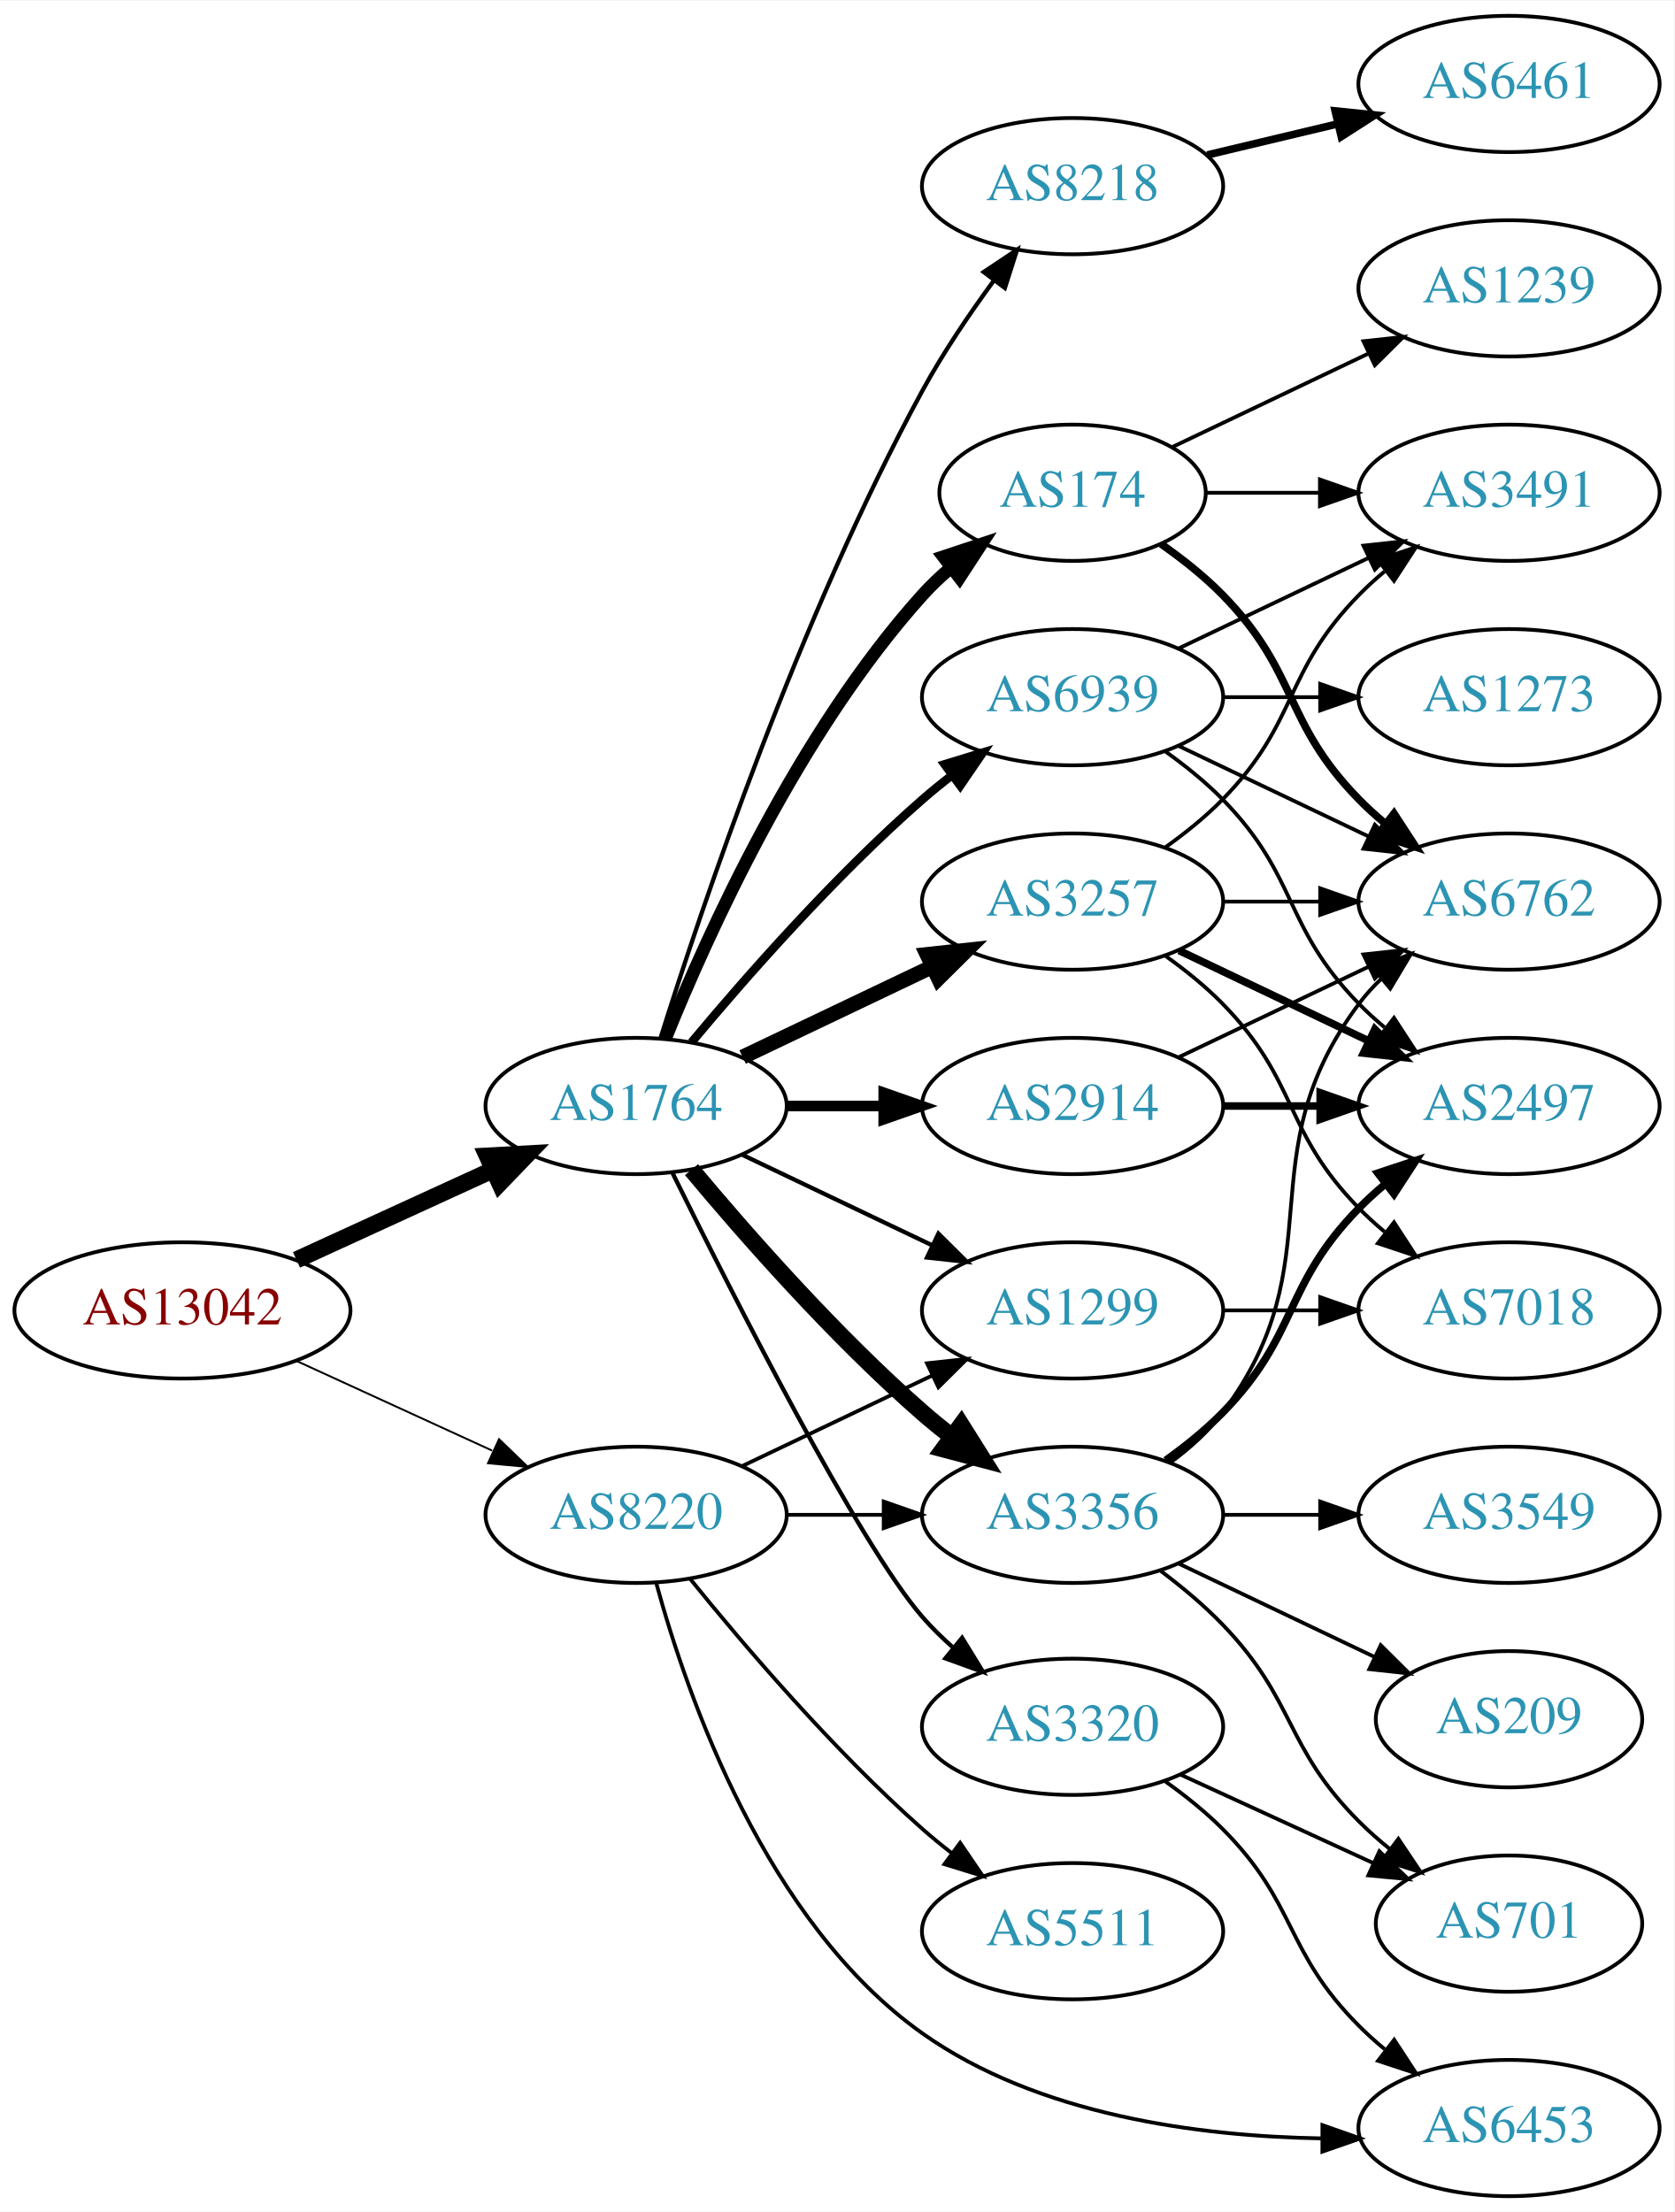
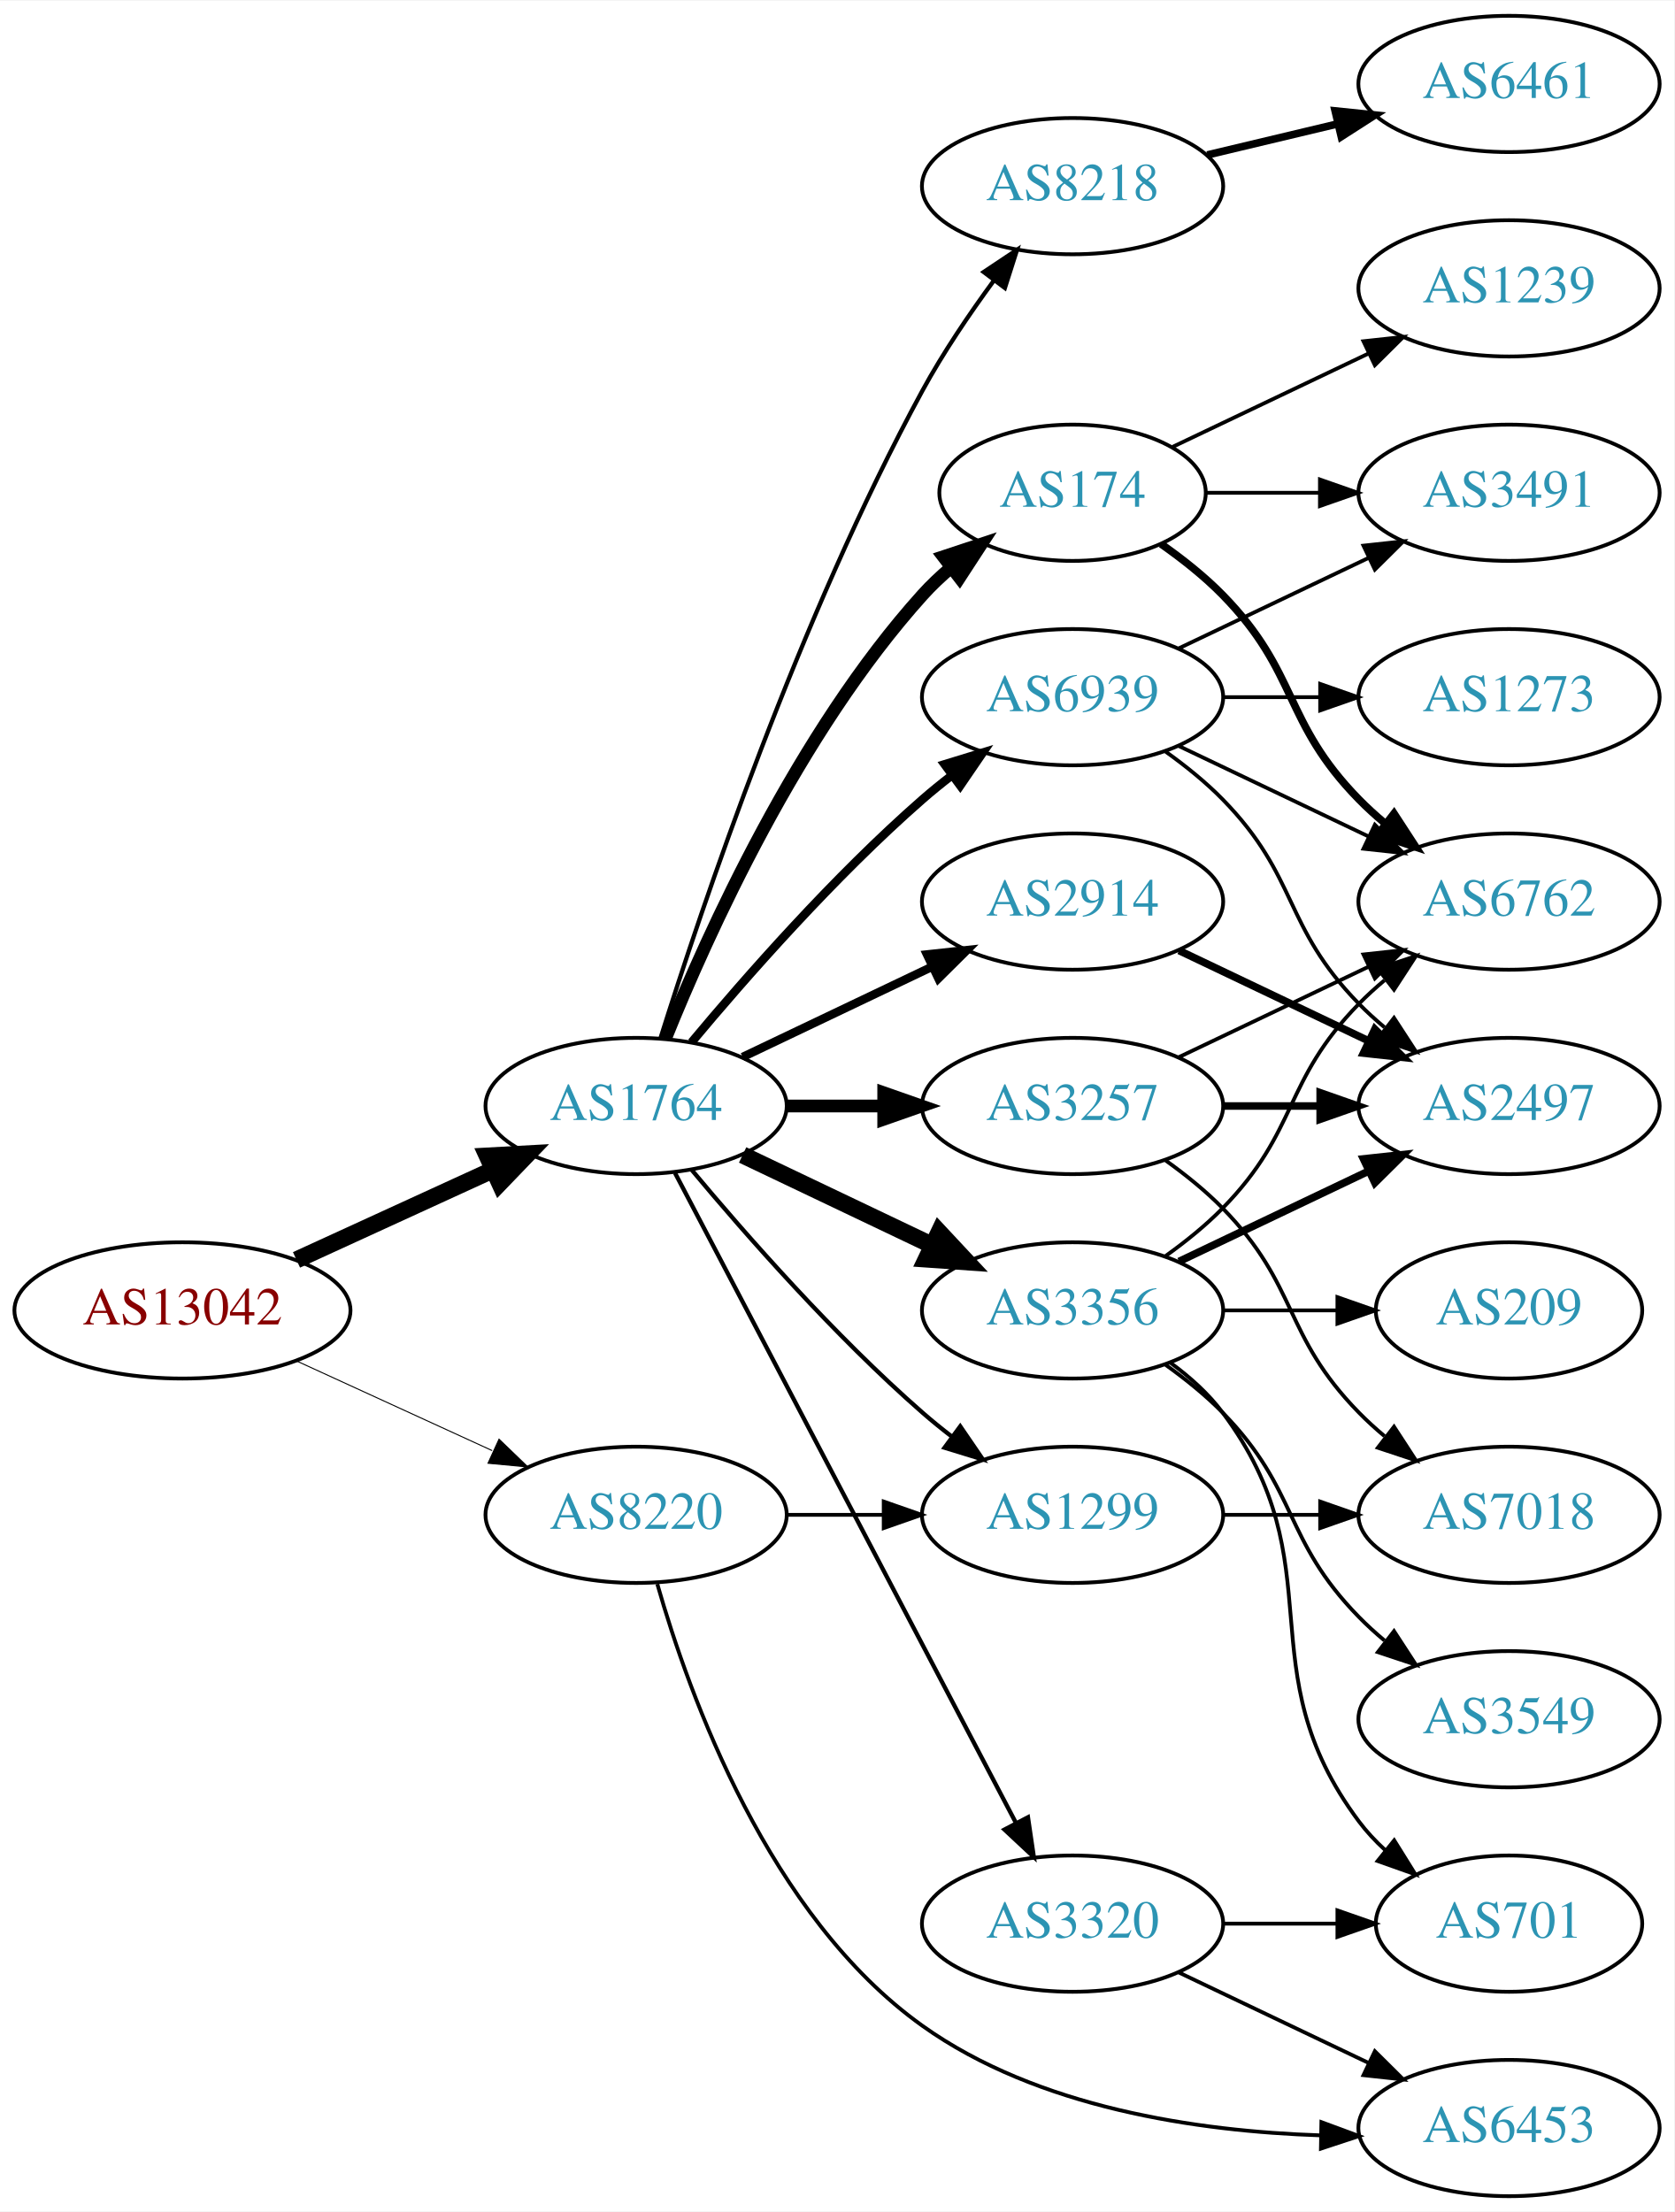
<svg xmlns="http://www.w3.org/2000/svg" xmlns:xlink="http://www.w3.org/1999/xlink" width="442pt" height="584pt" viewBox="0.00 0.00 442.27 584.00">
  <g id="graph0" class="graph" transform="scale(1 1) rotate(0) translate(4 580)">
    <polygon fill="white" stroke="none" points="-4,4 -4,-580 438.271,-580 438.271,4 -4,4" />
    <g id="node1" class="node">
      <g id="a_node1">
        <a xlink:href="/asn/13042" xlink:title="AS13042 ~ Oesterreichische Nationalbank [AT]">
          <ellipse fill="#ffffff" stroke="black" cx="44.196" cy="-234" rx="44.393" ry="18" />
          <text text-anchor="middle" x="44.196" y="-230.3" font-family="Times,serif" font-size="14.00" fill="#880000">AS13042</text>
        </a>
      </g>
    </g>
    <g id="node2" class="node">
      <g id="a_node2">
        <a xlink:href="/asn/1764" xlink:title="AS1764 ~ NEXTLAYER-AS [AT]">
          <ellipse fill="#ffffff" stroke="black" cx="164.039" cy="-288" rx="39.794" ry="18" />
          <text text-anchor="middle" x="164.039" y="-284.3" font-family="Times,serif" font-size="14.00" fill="#2c94b3">AS1764</text>
        </a>
      </g>
    </g>
    <g id="edge1" class="edge">
      <path fill="none" stroke="black" stroke-width="4.5" d="M74.326,-247.348C89.937,-254.502 109.335,-263.391 126.007,-271.03" />
      <polygon fill="black" stroke="black" stroke-width="4.5" points="124.727,-274.775 135.459,-275.362 128.008,-267.616 124.727,-274.775" />
    </g>
    <g id="node3" class="node">
      <g id="a_node3">
        <a xlink:href="/asn/8220" xlink:title="AS8220 ~ COLT [GB]">
          <ellipse fill="#ffffff" stroke="black" cx="164.039" cy="-180" rx="39.794" ry="18" />
          <text text-anchor="middle" x="164.039" y="-176.3" font-family="Times,serif" font-size="14.00" fill="#2c94b3">AS8220</text>
        </a>
      </g>
    </g>
    <g id="edge2" class="edge">
-       <path fill="none" stroke="black" stroke-width="0.5" d="M74.326,-220.652C89.937,-213.498 109.335,-204.609 126.007,-196.97" />
-       <polygon fill="black" stroke="black" stroke-width="0.5" points="127.826,-199.986 135.459,-192.638 124.91,-193.622 127.826,-199.986" />
+       <path fill="none" stroke="black" stroke-width="0.265" d="M74.326,-220.652C89.937,-213.498 109.335,-204.609 126.007,-196.97" />
+       <polygon fill="black" stroke="black" stroke-width="0.265" points="127.826,-199.986 135.459,-192.638 124.91,-193.622 127.826,-199.986" />
    </g>
    <g id="node4" class="node">
      <g id="a_node4">
        <a xlink:href="/asn/174" xlink:title="AS174 ~ Cogent Communications [US]">
          <ellipse fill="#ffffff" stroke="black" cx="279.332" cy="-450" rx="35.194" ry="18" />
          <text text-anchor="middle" x="279.332" y="-446.3" font-family="Times,serif" font-size="14.00" fill="#2c94b3">AS174</text>
        </a>
      </g>
    </g>
    <g id="edge3" class="edge">
      <path fill="none" stroke="black" stroke-width="3.375" d="M171.786,-305.787C182.837,-333.243 206.891,-386.578 239.685,-423 242.001,-425.572 244.606,-428.03 247.341,-430.343" />
      <polygon fill="black" stroke="black" stroke-width="3.375" points="245.207,-433.117 255.264,-436.448 249.479,-427.572 245.207,-433.117" />
    </g>
    <g id="node5" class="node">
      <g id="a_node5">
        <a xlink:href="/asn/2914" xlink:title="AS2914 ~ NTT America, Inc. [US]">
-           <ellipse fill="#ffffff" stroke="black" cx="279.332" cy="-288" rx="39.794" ry="18" />
-           <text text-anchor="middle" x="279.332" y="-284.3" font-family="Times,serif" font-size="14.00" fill="#2c94b3">AS2914</text>
+           <ellipse fill="#ffffff" stroke="black" cx="279.332" cy="-342" rx="39.794" ry="18" />
+           <text text-anchor="middle" x="279.332" y="-338.3" font-family="Times,serif" font-size="14.00" fill="#2c94b3">AS2914</text>
        </a>
      </g>
    </g>
    <g id="edge4" class="edge">
-       <path fill="none" stroke="black" stroke-width="2.812" d="M203.711,-288C211.914,-288 220.678,-288 229.21,-288" />
-       <polygon fill="black" stroke="black" stroke-width="2.812" points="229.449,-291.5 239.449,-288 229.449,-284.5 229.449,-291.5" />
+       <path fill="none" stroke="black" stroke-width="2.25" d="M192.175,-300.934C207.169,-308.081 225.99,-317.052 242.213,-324.785" />
+       <polygon fill="black" stroke="black" stroke-width="2.25" points="240.884,-328.028 251.417,-329.171 243.895,-321.709 240.884,-328.028" />
    </g>
    <g id="node6" class="node">
      <g id="a_node6">
        <a xlink:href="/asn/3356" xlink:title="AS3356 ~ Level 3 Parent, LLC [US]">
-           <ellipse fill="#ffffff" stroke="black" cx="279.332" cy="-180" rx="39.794" ry="18" />
-           <text text-anchor="middle" x="279.332" y="-176.3" font-family="Times,serif" font-size="14.00" fill="#2c94b3">AS3356</text>
+           <ellipse fill="#ffffff" stroke="black" cx="279.332" cy="-234" rx="39.794" ry="18" />
+           <text text-anchor="middle" x="279.332" y="-230.3" font-family="Times,serif" font-size="14.00" fill="#2c94b3">AS3356</text>
        </a>
      </g>
    </g>
    <g id="edge5" class="edge">
-       <path fill="none" stroke="black" stroke-width="4.5" d="M178.669,-271.183C192.951,-254.071 216.498,-227.255 239.685,-207 242.151,-204.846 244.789,-202.706 247.487,-200.628" />
-       <polygon fill="black" stroke="black" stroke-width="4.5" points="249.919,-203.727 255.641,-194.63 245.252,-197.384 249.919,-203.727" />
+       <path fill="none" stroke="black" stroke-width="4.5" d="M192.175,-275.066C207.169,-267.919 225.99,-258.948 242.213,-251.215" />
+       <polygon fill="black" stroke="black" stroke-width="4.5" points="244.084,-254.686 251.417,-246.829 240.695,-247.577 244.084,-254.686" />
    </g>
    <g id="node7" class="node">
      <g id="a_node7">
        <a xlink:href="/asn/3257" xlink:title="AS3257 ~ GTT [DE]">
-           <ellipse fill="#ffffff" stroke="black" cx="279.332" cy="-342" rx="39.794" ry="18" />
-           <text text-anchor="middle" x="279.332" y="-338.3" font-family="Times,serif" font-size="14.00" fill="#2c94b3">AS3257</text>
+           <ellipse fill="#ffffff" stroke="black" cx="279.332" cy="-288" rx="39.794" ry="18" />
+           <text text-anchor="middle" x="279.332" y="-284.3" font-family="Times,serif" font-size="14.00" fill="#2c94b3">AS3257</text>
        </a>
      </g>
    </g>
    <g id="edge6" class="edge">
-       <path fill="none" stroke="black" stroke-width="3.938" d="M192.175,-300.934C207.169,-308.081 225.99,-317.052 242.213,-324.785" />
-       <polygon fill="black" stroke="black" stroke-width="3.938" points="240.884,-328.028 251.417,-329.171 243.895,-321.709 240.884,-328.028" />
+       <path fill="none" stroke="black" stroke-width="3.375" d="M203.711,-288C211.914,-288 220.678,-288 229.21,-288" />
+       <polygon fill="black" stroke="black" stroke-width="3.375" points="229.449,-291.5 239.449,-288 229.449,-284.5 229.449,-291.5" />
    </g>
    <g id="node8" class="node">
      <g id="a_node8">
        <a xlink:href="/asn/8218" xlink:title="AS8218 ~ legacy Neotelecoms [FR]">
          <ellipse fill="#ffffff" stroke="black" cx="279.332" cy="-531" rx="39.794" ry="18" />
          <text text-anchor="middle" x="279.332" y="-527.3" font-family="Times,serif" font-size="14.00" fill="#2c94b3">AS8218</text>
        </a>
      </g>
    </g>
    <g id="edge7" class="edge">
      <path fill="none" stroke="black" stroke-width="1.125" d="M170.46,-305.841C181.231,-340.146 207.122,-417.203 239.685,-477 245.117,-486.974 252.091,-497.269 258.617,-506.16" />
      <polygon fill="black" stroke="black" stroke-width="1.125" points="255.858,-508.316 264.67,-514.198 261.45,-504.105 255.858,-508.316" />
    </g>
    <g id="node9" class="node">
      <g id="a_node9">
+         <a xlink:href="/asn/3320" xlink:title="AS3320 ~ DTAG [DE]">
+           <ellipse fill="#ffffff" stroke="black" cx="279.332" cy="-72" rx="39.794" ry="18" />
+           <text text-anchor="middle" x="279.332" y="-68.3" font-family="Times,serif" font-size="14.00" fill="#2c94b3">AS3320</text>
+         </a>
+       </g>
+     </g>
+     <g id="edge8" class="edge">
+       <path fill="none" stroke="black" stroke-width="1.125" d="M174.31,-270.324C194.151,-232.495 240.829,-143.501 264.316,-98.722" />
+       <polygon fill="black" stroke="black" stroke-width="1.125" points="267.546,-100.099 269.091,-89.618 261.347,-96.848 267.546,-100.099" />
+     </g>
+     <g id="node10" class="node">
+       <g id="a_node10">
        <a xlink:href="/asn/6939" xlink:title="AS6939 ~ Hurricane Electric LLC [US]">
          <ellipse fill="#ffffff" stroke="black" cx="279.332" cy="-396" rx="39.794" ry="18" />
          <text text-anchor="middle" x="279.332" y="-392.3" font-family="Times,serif" font-size="14.00" fill="#2c94b3">AS6939</text>
        </a>
      </g>
    </g>
-     <g id="edge8" class="edge">
+     <g id="edge9" class="edge">
      <path fill="none" stroke="black" stroke-width="2.25" d="M178.669,-304.817C192.951,-321.929 216.498,-348.745 239.685,-369 242.151,-371.154 244.789,-373.294 247.487,-375.372" />
      <polygon fill="black" stroke="black" stroke-width="2.25" points="245.512,-378.264 255.641,-381.37 249.66,-372.625 245.512,-378.264" />
-     </g>
-     <g id="node10" class="node">
-       <g id="a_node10">
-         <a xlink:href="/asn/3320" xlink:title="AS3320 ~ DTAG [DE]">
-           <ellipse fill="#ffffff" stroke="black" cx="279.332" cy="-124" rx="39.794" ry="18" />
-           <text text-anchor="middle" x="279.332" y="-120.3" font-family="Times,serif" font-size="14.00" fill="#2c94b3">AS3320</text>
-         </a>
-       </g>
-     </g>
-     <g id="edge9" class="edge">
-       <path fill="none" stroke="black" stroke-width="1.125" d="M173.661,-270.293C189.433,-238.291 222.852,-172.345 239.685,-153 242.142,-150.176 244.917,-147.455 247.824,-144.888" />
-       <polygon fill="black" stroke="black" stroke-width="1.125" points="250.15,-147.508 255.701,-138.483 245.734,-142.076 250.15,-147.508" />
    </g>
    <g id="node11" class="node">
      <g id="a_node11">
        <a xlink:href="/asn/1299" xlink:title="AS1299 ~ Telia Carrier [EU]">
-           <ellipse fill="#ffffff" stroke="black" cx="279.332" cy="-234" rx="39.794" ry="18" />
-           <text text-anchor="middle" x="279.332" y="-230.3" font-family="Times,serif" font-size="14.00" fill="#2c94b3">AS1299</text>
+           <ellipse fill="#ffffff" stroke="black" cx="279.332" cy="-180" rx="39.794" ry="18" />
+           <text text-anchor="middle" x="279.332" y="-176.3" font-family="Times,serif" font-size="14.00" fill="#2c94b3">AS1299</text>
        </a>
      </g>
    </g>
    <g id="edge10" class="edge">
-       <path fill="none" stroke="black" stroke-width="1.125" d="M192.175,-275.066C207.169,-267.919 225.99,-258.948 242.213,-251.215" />
-       <polygon fill="black" stroke="black" stroke-width="1.125" points="243.895,-254.291 251.417,-246.829 240.884,-247.972 243.895,-254.291" />
-     </g>
-     <g id="edge27" class="edge">
+       <path fill="none" stroke="black" stroke-width="1.125" d="M178.669,-271.183C192.951,-254.071 216.498,-227.255 239.685,-207 242.151,-204.846 244.789,-202.706 247.487,-200.628" />
+       <polygon fill="black" stroke="black" stroke-width="1.125" points="249.66,-203.375 255.641,-194.63 245.512,-197.736 249.66,-203.375" />
+     </g>
+     <g id="edge25" class="edge">
      <path fill="none" stroke="black" d="M203.711,-180C211.914,-180 220.678,-180 229.21,-180" />
      <polygon fill="black" stroke="black" points="229.449,-183.5 239.449,-180 229.449,-176.5 229.449,-183.5" />
    </g>
-     <g id="edge28" class="edge">
-       <path fill="none" stroke="black" d="M192.175,-192.934C207.169,-200.081 225.99,-209.052 242.213,-216.785" />
-       <polygon fill="black" stroke="black" points="240.884,-220.028 251.417,-221.171 243.895,-213.709 240.884,-220.028" />
-     </g>
    <g id="node21" class="node">
      <g id="a_node21">
-         <a xlink:href="/asn/5511" xlink:title="AS5511 ~ Orange S.A. [FR]">
-           <ellipse fill="#ffffff" stroke="black" cx="279.332" cy="-70" rx="39.794" ry="18" />
-           <text text-anchor="middle" x="279.332" y="-66.3" font-family="Times,serif" font-size="14.00" fill="#2c94b3">AS5511</text>
-         </a>
-       </g>
-     </g>
-     <g id="edge26" class="edge">
-       <path fill="none" stroke="black" d="M178.328,-163.059C192.521,-145.511 216.166,-117.798 239.685,-97 242.138,-94.831 244.767,-92.681 247.459,-90.597" />
-       <polygon fill="black" stroke="black" points="249.635,-93.341 255.604,-84.587 245.479,-87.708 249.635,-93.341" />
-     </g>
-     <g id="node22" class="node">
-       <g id="a_node22">
        <a xlink:href="/asn/6453" xlink:title="AS6453 ~ TATA COMMUNICATIONS (AMERICA) INC [US]">
          <ellipse fill="#ffffff" stroke="black" cx="394.625" cy="-18" rx="39.794" ry="18" />
          <text text-anchor="middle" x="394.625" y="-14.3" font-family="Times,serif" font-size="14.00" fill="#2c94b3">AS6453</text>
        </a>
      </g>
    </g>
-     <g id="edge29" class="edge">
-       <path fill="none" stroke="black" d="M169.377,-161.889C177.576,-131.887 198.357,-72.284 239.685,-43 270.185,-21.389 312.559,-15.816 345.13,-15.268" />
-       <polygon fill="black" stroke="black" points="345.338,-18.768 355.333,-15.253 345.328,-11.768 345.338,-18.768" />
-     </g>
-     <g id="node13" class="node">
-       <g id="a_node13">
+     <g id="edge24" class="edge">
+       <path fill="none" stroke="black" d="M169.634,-161.728C178.103,-132.087 199.133,-73.93 239.685,-45 270.081,-23.316 312.278,-17.142 344.807,-16.069" />
+       <polygon fill="black" stroke="black" points="345.066,-19.565 355.002,-15.887 344.941,-12.567 345.066,-19.565" />
+     </g>
+     <g id="node14" class="node">
+       <g id="a_node14">
        <a xlink:href="/asn/6762" xlink:title="AS6762 ~ TELECOM ITALIA SPARKLE S.p.A. [IT]">
          <ellipse fill="#ffffff" stroke="black" cx="394.625" cy="-342" rx="39.794" ry="18" />
          <text text-anchor="middle" x="394.625" y="-338.3" font-family="Times,serif" font-size="14.00" fill="#2c94b3">AS6762</text>
        </a>
      </g>
    </g>
-     <g id="edge15" class="edge">
+     <g id="edge23" class="edge">
      <path fill="none" stroke="black" stroke-width="2" d="M302.714,-436.468C308.356,-432.51 314.17,-427.914 318.978,-423 339.151,-402.383 334.806,-389.617 354.978,-369 357.071,-366.861 359.354,-364.782 361.731,-362.79" />
      <polygon fill="black" stroke="black" stroke-width="2" points="364.249,-365.268 370.031,-356.389 359.974,-359.725 364.249,-365.268" />
    </g>
-     <g id="node14" class="node">
-       <g id="a_node14">
+     <g id="node19" class="node">
+       <g id="a_node19">
+         <a xlink:href="/asn/1239" xlink:title="AS1239 ~ Sprint [US]">
+           <ellipse fill="#ffffff" stroke="black" cx="394.625" cy="-504" rx="39.794" ry="18" />
+           <text text-anchor="middle" x="394.625" y="-500.3" font-family="Times,serif" font-size="14.00" fill="#2c94b3">AS1239</text>
+         </a>
+       </g>
+     </g>
+     <g id="edge21" class="edge">
+       <path fill="none" stroke="black" d="M305.757,-462.119C321.059,-469.413 340.783,-478.814 357.665,-486.86" />
+       <polygon fill="black" stroke="black" points="356.172,-490.026 366.705,-491.169 359.184,-483.707 356.172,-490.026" />
+     </g>
+     <g id="node20" class="node">
+       <g id="a_node20">
        <a xlink:href="/asn/3491" xlink:title="AS3491 ~ PCCW Global, Inc. [US]">
          <ellipse fill="#ffffff" stroke="black" cx="394.625" cy="-450" rx="39.794" ry="18" />
          <text text-anchor="middle" x="394.625" y="-446.3" font-family="Times,serif" font-size="14.00" fill="#2c94b3">AS3491</text>
        </a>
      </g>
    </g>
-     <g id="edge13" class="edge">
+     <g id="edge22" class="edge">
      <path fill="none" stroke="black" d="M314.631,-450C324.008,-450 334.358,-450 344.393,-450" />
      <polygon fill="black" stroke="black" points="344.681,-453.5 354.681,-450 344.681,-446.5 344.681,-453.5" />
-     </g>
-     <g id="node15" class="node">
-       <g id="a_node15">
-         <a xlink:href="/asn/1239" xlink:title="AS1239 ~ Sprint [US]">
-           <ellipse fill="#ffffff" stroke="black" cx="394.625" cy="-504" rx="39.794" ry="18" />
-           <text text-anchor="middle" x="394.625" y="-500.3" font-family="Times,serif" font-size="14.00" fill="#2c94b3">AS1239</text>
-         </a>
-       </g>
-     </g>
-     <g id="edge14" class="edge">
-       <path fill="none" stroke="black" d="M305.757,-462.119C321.059,-469.413 340.783,-478.814 357.665,-486.86" />
-       <polygon fill="black" stroke="black" points="356.172,-490.026 366.705,-491.169 359.184,-483.707 356.172,-490.026" />
    </g>
    <g id="node12" class="node">
      <g id="a_node12">
        <a xlink:href="/asn/2497" xlink:title="AS2497 ~ Internet Initiative Japan Inc. [JP]">
          <ellipse fill="#ffffff" stroke="black" cx="394.625" cy="-288" rx="39.794" ry="18" />
          <text text-anchor="middle" x="394.625" y="-284.3" font-family="Times,serif" font-size="14.00" fill="#2c94b3">AS2497</text>
        </a>
      </g>
    </g>
    <g id="edge11" class="edge">
-       <path fill="none" stroke="black" stroke-width="2" d="M319.004,-288C327.207,-288 335.971,-288 344.503,-288" />
-       <polygon fill="black" stroke="black" stroke-width="2" points="344.742,-291.5 354.742,-288 344.742,-284.5 344.742,-291.5" />
-     </g>
-     <g id="edge12" class="edge">
-       <path fill="none" stroke="black" d="M307.468,-300.934C322.462,-308.081 341.283,-317.052 357.506,-324.785" />
-       <polygon fill="black" stroke="black" points="356.177,-328.028 366.71,-329.171 359.188,-321.709 356.177,-328.028" />
-     </g>
-     <g id="edge16" class="edge">
-       <path fill="none" stroke="black" stroke-width="2" d="M303.926,-194.389C309.182,-198.148 314.513,-202.437 318.978,-207 339.151,-227.617 334.806,-240.383 354.978,-261 357.071,-263.139 359.354,-265.218 361.731,-267.21" />
-       <polygon fill="black" stroke="black" stroke-width="2" points="359.974,-270.275 370.031,-273.611 364.249,-264.732 359.974,-270.275" />
-     </g>
-     <g id="edge18" class="edge">
-       <path fill="none" stroke="black" d="M305.262,-193.882C310.338,-197.611 315.256,-202.016 318.978,-207 349.249,-247.542 324.707,-274.458 354.978,-315 356.723,-317.336 358.73,-319.545 360.893,-321.617" />
-       <polygon fill="black" stroke="black" points="358.771,-324.405 368.694,-328.118 363.253,-319.027 358.771,-324.405" />
-     </g>
-     <g id="node16" class="node">
-       <g id="a_node16">
+       <path fill="none" stroke="black" stroke-width="2" d="M307.468,-329.066C322.462,-321.919 341.283,-312.948 357.506,-305.215" />
+       <polygon fill="black" stroke="black" stroke-width="2" points="359.188,-308.291 366.71,-300.829 356.177,-301.972 359.188,-308.291" />
+     </g>
+     <g id="edge14" class="edge">
+       <path fill="none" stroke="black" stroke-width="2" d="M307.468,-246.934C322.462,-254.081 341.283,-263.052 357.506,-270.785" />
+       <polygon fill="black" stroke="black" stroke-width="2" points="356.177,-274.028 366.71,-275.171 359.188,-267.709 356.177,-274.028" />
+     </g>
+     <g id="node13" class="node">
+       <g id="a_node13">
        <a xlink:href="/asn/701" xlink:title="AS701 ~ UUNET [US]">
          <ellipse fill="#ffffff" stroke="black" cx="394.625" cy="-72" rx="35.194" ry="18" />
          <text text-anchor="middle" x="394.625" y="-68.3" font-family="Times,serif" font-size="14.00" fill="#2c94b3">AS701</text>
        </a>
      </g>
    </g>
-     <g id="edge17" class="edge">
-       <path fill="none" stroke="black" d="M302.609,-165.193C308.251,-160.944 314.092,-156.077 318.978,-151 338.471,-130.748 335.144,-118.919 354.978,-99 357.479,-96.488 360.241,-94.053 363.102,-91.741" />
-       <polygon fill="black" stroke="black" points="365.402,-94.391 371.3,-85.589 361.201,-88.792 365.402,-94.391" />
+     <g id="edge12" class="edge">
+       <path fill="none" stroke="black" d="M305.262,-220.118C310.338,-216.389 315.256,-211.984 318.978,-207 349.249,-166.458 324.707,-139.542 354.978,-99 356.986,-96.311 359.342,-93.791 361.883,-91.454" />
+       <polygon fill="black" stroke="black" points="364.297,-94.004 369.898,-85.011 359.912,-88.548 364.297,-94.004" />
+     </g>
+     <g id="edge13" class="edge">
+       <path fill="none" stroke="black" d="M303.926,-248.389C309.182,-252.148 314.513,-256.437 318.978,-261 339.151,-281.617 334.806,-294.383 354.978,-315 357.071,-317.139 359.354,-319.218 361.731,-321.21" />
+       <polygon fill="black" stroke="black" points="359.974,-324.275 370.031,-327.611 364.249,-318.732 359.974,-324.275" />
+     </g>
+     <g id="node15" class="node">
+       <g id="a_node15">
+         <a xlink:href="/asn/3549" xlink:title="AS3549 ~ Level 3 Parent, LLC [US]">
+           <ellipse fill="#ffffff" stroke="black" cx="394.625" cy="-126" rx="39.794" ry="18" />
+           <text text-anchor="middle" x="394.625" y="-122.3" font-family="Times,serif" font-size="14.00" fill="#2c94b3">AS3549</text>
+         </a>
+       </g>
+     </g>
+     <g id="edge15" class="edge">
+       <path fill="none" stroke="black" d="M303.926,-219.611C309.182,-215.852 314.513,-211.563 318.978,-207 339.151,-186.383 334.806,-173.617 354.978,-153 357.071,-150.861 359.354,-148.782 361.731,-146.79" />
+       <polygon fill="black" stroke="black" points="364.249,-149.268 370.031,-140.389 359.974,-143.725 364.249,-149.268" />
+     </g>
+     <g id="node16" class="node">
+       <g id="a_node16">
+         <a xlink:href="/asn/209" xlink:title="AS209 ~ CenturyLink Communications, LLC [US]">
+           <ellipse fill="#ffffff" stroke="black" cx="394.625" cy="-234" rx="35.194" ry="18" />
+           <text text-anchor="middle" x="394.625" y="-230.3" font-family="Times,serif" font-size="14.00" fill="#2c94b3">AS209</text>
+         </a>
+       </g>
+     </g>
+     <g id="edge16" class="edge">
+       <path fill="none" stroke="black" d="M319.004,-234C328.709,-234 339.2,-234 349.163,-234" />
+       <polygon fill="black" stroke="black" points="349.299,-237.5 359.299,-234 349.299,-230.5 349.299,-237.5" />
+     </g>
+     <g id="edge18" class="edge">
+       <path fill="none" stroke="black" stroke-width="2" d="M319.004,-288C327.207,-288 335.971,-288 344.503,-288" />
+       <polygon fill="black" stroke="black" stroke-width="2" points="344.742,-291.5 354.742,-288 344.742,-284.5 344.742,-291.5" />
+     </g>
+     <g id="edge19" class="edge">
+       <path fill="none" stroke="black" d="M307.468,-300.934C322.462,-308.081 341.283,-317.052 357.506,-324.785" />
+       <polygon fill="black" stroke="black" points="356.177,-328.028 366.71,-329.171 359.188,-321.709 356.177,-328.028" />
    </g>
    <g id="node17" class="node">
      <g id="a_node17">
-         <a xlink:href="/asn/3549" xlink:title="AS3549 ~ Level 3 Parent, LLC [US]">
+         <a xlink:href="/asn/7018" xlink:title="AS7018 ~ AT&amp;T Services, Inc. [US]">
          <ellipse fill="#ffffff" stroke="black" cx="394.625" cy="-180" rx="39.794" ry="18" />
-           <text text-anchor="middle" x="394.625" y="-176.3" font-family="Times,serif" font-size="14.00" fill="#2c94b3">AS3549</text>
-         </a>
-       </g>
-     </g>
-     <g id="edge19" class="edge">
-       <path fill="none" stroke="black" d="M319.004,-180C327.207,-180 335.971,-180 344.503,-180" />
-       <polygon fill="black" stroke="black" points="344.742,-183.5 354.742,-180 344.742,-176.5 344.742,-183.5" />
+           <text text-anchor="middle" x="394.625" y="-176.3" font-family="Times,serif" font-size="14.00" fill="#2c94b3">AS7018</text>
+         </a>
+       </g>
+     </g>
+     <g id="edge17" class="edge">
+       <path fill="none" stroke="black" d="M303.926,-273.611C309.182,-269.852 314.513,-265.563 318.978,-261 339.151,-240.383 334.806,-227.617 354.978,-207 357.071,-204.861 359.354,-202.782 361.731,-200.79" />
+       <polygon fill="black" stroke="black" points="364.249,-203.268 370.031,-194.389 359.974,-197.725 364.249,-203.268" />
    </g>
    <g id="node18" class="node">
      <g id="a_node18">
-         <a xlink:href="/asn/209" xlink:title="AS209 ~ CenturyLink Communications, LLC [US]">
-           <ellipse fill="#ffffff" stroke="black" cx="394.625" cy="-126" rx="35.194" ry="18" />
-           <text text-anchor="middle" x="394.625" y="-122.3" font-family="Times,serif" font-size="14.00" fill="#2c94b3">AS209</text>
-         </a>
-       </g>
-     </g>
-     <g id="edge20" class="edge">
-       <path fill="none" stroke="black" d="M307.468,-167.066C322.9,-159.71 342.385,-150.423 358.92,-142.541" />
-       <polygon fill="black" stroke="black" points="360.741,-145.551 368.262,-138.089 357.729,-139.232 360.741,-145.551" />
-     </g>
-     <g id="edge24" class="edge">
-       <path fill="none" stroke="black" stroke-width="2" d="M307.468,-329.066C322.462,-321.919 341.283,-312.948 357.506,-305.215" />
-       <polygon fill="black" stroke="black" stroke-width="2" points="359.188,-308.291 366.71,-300.829 356.177,-301.972 359.188,-308.291" />
-     </g>
-     <g id="edge21" class="edge">
-       <path fill="none" stroke="black" d="M319.004,-342C327.207,-342 335.971,-342 344.503,-342" />
-       <polygon fill="black" stroke="black" points="344.742,-345.5 354.742,-342 344.742,-338.5 344.742,-345.5" />
-     </g>
-     <g id="edge23" class="edge">
-       <path fill="none" stroke="black" d="M303.926,-356.389C309.182,-360.148 314.513,-364.437 318.978,-369 339.151,-389.617 334.806,-402.383 354.978,-423 357.071,-425.139 359.354,-427.218 361.731,-429.21" />
-       <polygon fill="black" stroke="black" points="359.974,-432.275 370.031,-435.611 364.249,-426.732 359.974,-432.275" />
-     </g>
-     <g id="node19" class="node">
-       <g id="a_node19">
-         <a xlink:href="/asn/7018" xlink:title="AS7018 ~ AT&amp;T Services, Inc. [US]">
-           <ellipse fill="#ffffff" stroke="black" cx="394.625" cy="-234" rx="39.794" ry="18" />
-           <text text-anchor="middle" x="394.625" y="-230.3" font-family="Times,serif" font-size="14.00" fill="#2c94b3">AS7018</text>
-         </a>
-       </g>
-     </g>
-     <g id="edge22" class="edge">
-       <path fill="none" stroke="black" d="M303.926,-327.611C309.182,-323.852 314.513,-319.563 318.978,-315 339.151,-294.383 334.806,-281.617 354.978,-261 357.071,-258.861 359.354,-256.782 361.731,-254.79" />
-       <polygon fill="black" stroke="black" points="364.249,-257.268 370.031,-248.389 359.974,-251.725 364.249,-257.268" />
-     </g>
-     <g id="node20" class="node">
-       <g id="a_node20">
        <a xlink:href="/asn/6461" xlink:title="AS6461 ~ Zayo Bandwidth [US]">
          <ellipse fill="#ffffff" stroke="black" cx="394.625" cy="-558" rx="39.794" ry="18" />
          <text text-anchor="middle" x="394.625" y="-554.3" font-family="Times,serif" font-size="14.00" fill="#2c94b3">AS6461</text>
        </a>
      </g>
    </g>
-     <g id="edge25" class="edge">
+     <g id="edge20" class="edge">
      <path fill="none" stroke="black" stroke-width="2" d="M314.939,-539.248C325.81,-541.838 337.964,-544.735 349.407,-547.462" />
      <polygon fill="black" stroke="black" stroke-width="2" points="348.69,-550.889 359.229,-549.803 350.313,-544.08 348.69,-550.889" />
    </g>
-     <g id="edge33" class="edge">
+     <g id="edge26" class="edge">
+       <path fill="none" stroke="black" d="M319.004,-72C328.709,-72 339.2,-72 349.163,-72" />
+       <polygon fill="black" stroke="black" points="349.299,-75.5 359.299,-72 349.299,-68.5 349.299,-75.5" />
+     </g>
+     <g id="edge27" class="edge">
+       <path fill="none" stroke="black" d="M307.468,-59.066C322.462,-51.919 341.283,-42.948 357.506,-35.215" />
+       <polygon fill="black" stroke="black" points="359.188,-38.291 366.71,-30.829 356.177,-31.972 359.188,-38.291" />
+     </g>
+     <g id="edge30" class="edge">
      <path fill="none" stroke="black" d="M303.926,-381.611C309.182,-377.852 314.513,-373.563 318.978,-369 339.151,-348.383 334.806,-335.617 354.978,-315 357.071,-312.861 359.354,-310.782 361.731,-308.79" />
      <polygon fill="black" stroke="black" points="364.249,-311.268 370.031,-302.389 359.974,-305.725 364.249,-311.268" />
    </g>
-     <g id="edge32" class="edge">
+     <g id="edge29" class="edge">
      <path fill="none" stroke="black" d="M307.468,-383.066C322.462,-375.919 341.283,-366.948 357.506,-359.215" />
      <polygon fill="black" stroke="black" points="359.188,-362.291 366.71,-354.829 356.177,-355.972 359.188,-362.291" />
    </g>
-     <g id="edge31" class="edge">
+     <g id="edge28" class="edge">
      <path fill="none" stroke="black" d="M307.468,-408.934C322.462,-416.081 341.283,-425.052 357.506,-432.785" />
      <polygon fill="black" stroke="black" points="356.177,-436.028 366.71,-437.171 359.188,-429.709 356.177,-436.028" />
    </g>
-     <g id="node23" class="node">
-       <g id="a_node23">
+     <g id="node22" class="node">
+       <g id="a_node22">
        <a xlink:href="/asn/1273" xlink:title="AS1273 ~ Vodafone Group PLC [EU]">
          <ellipse fill="#ffffff" stroke="black" cx="394.625" cy="-396" rx="39.794" ry="18" />
          <text text-anchor="middle" x="394.625" y="-392.3" font-family="Times,serif" font-size="14.00" fill="#2c94b3">AS1273</text>
        </a>
      </g>
    </g>
-     <g id="edge30" class="edge">
+     <g id="edge31" class="edge">
      <path fill="none" stroke="black" d="M319.004,-396C327.207,-396 335.971,-396 344.503,-396" />
      <polygon fill="black" stroke="black" points="344.742,-399.5 354.742,-396 344.742,-392.5 344.742,-399.5" />
    </g>
-     <g id="edge35" class="edge">
-       <path fill="none" stroke="black" d="M307.757,-111.412C323.085,-104.377 342.344,-95.537 358.736,-88.013" />
-       <polygon fill="black" stroke="black" points="360.377,-91.112 368.005,-83.759 357.457,-84.75 360.377,-91.112" />
-     </g>
-     <g id="edge34" class="edge">
-       <path fill="none" stroke="black" d="M303.868,-109.553C309.126,-105.798 314.474,-101.524 318.978,-97 338.812,-77.082 335.144,-64.918 354.978,-45 357.09,-42.879 359.386,-40.814 361.772,-38.831" />
-       <polygon fill="black" stroke="black" points="364.288,-41.312 370.088,-32.447 360.025,-35.76 364.288,-41.312" />
-     </g>
-     <g id="edge36" class="edge">
-       <path fill="none" stroke="black" d="M319.004,-234C327.207,-234 335.971,-234 344.503,-234" />
-       <polygon fill="black" stroke="black" points="344.742,-237.5 354.742,-234 344.742,-230.5 344.742,-237.5" />
+     <g id="edge32" class="edge">
+       <path fill="none" stroke="black" d="M319.004,-180C327.207,-180 335.971,-180 344.503,-180" />
+       <polygon fill="black" stroke="black" points="344.742,-183.5 354.742,-180 344.742,-176.5 344.742,-183.5" />
    </g>
  </g>
</svg>
